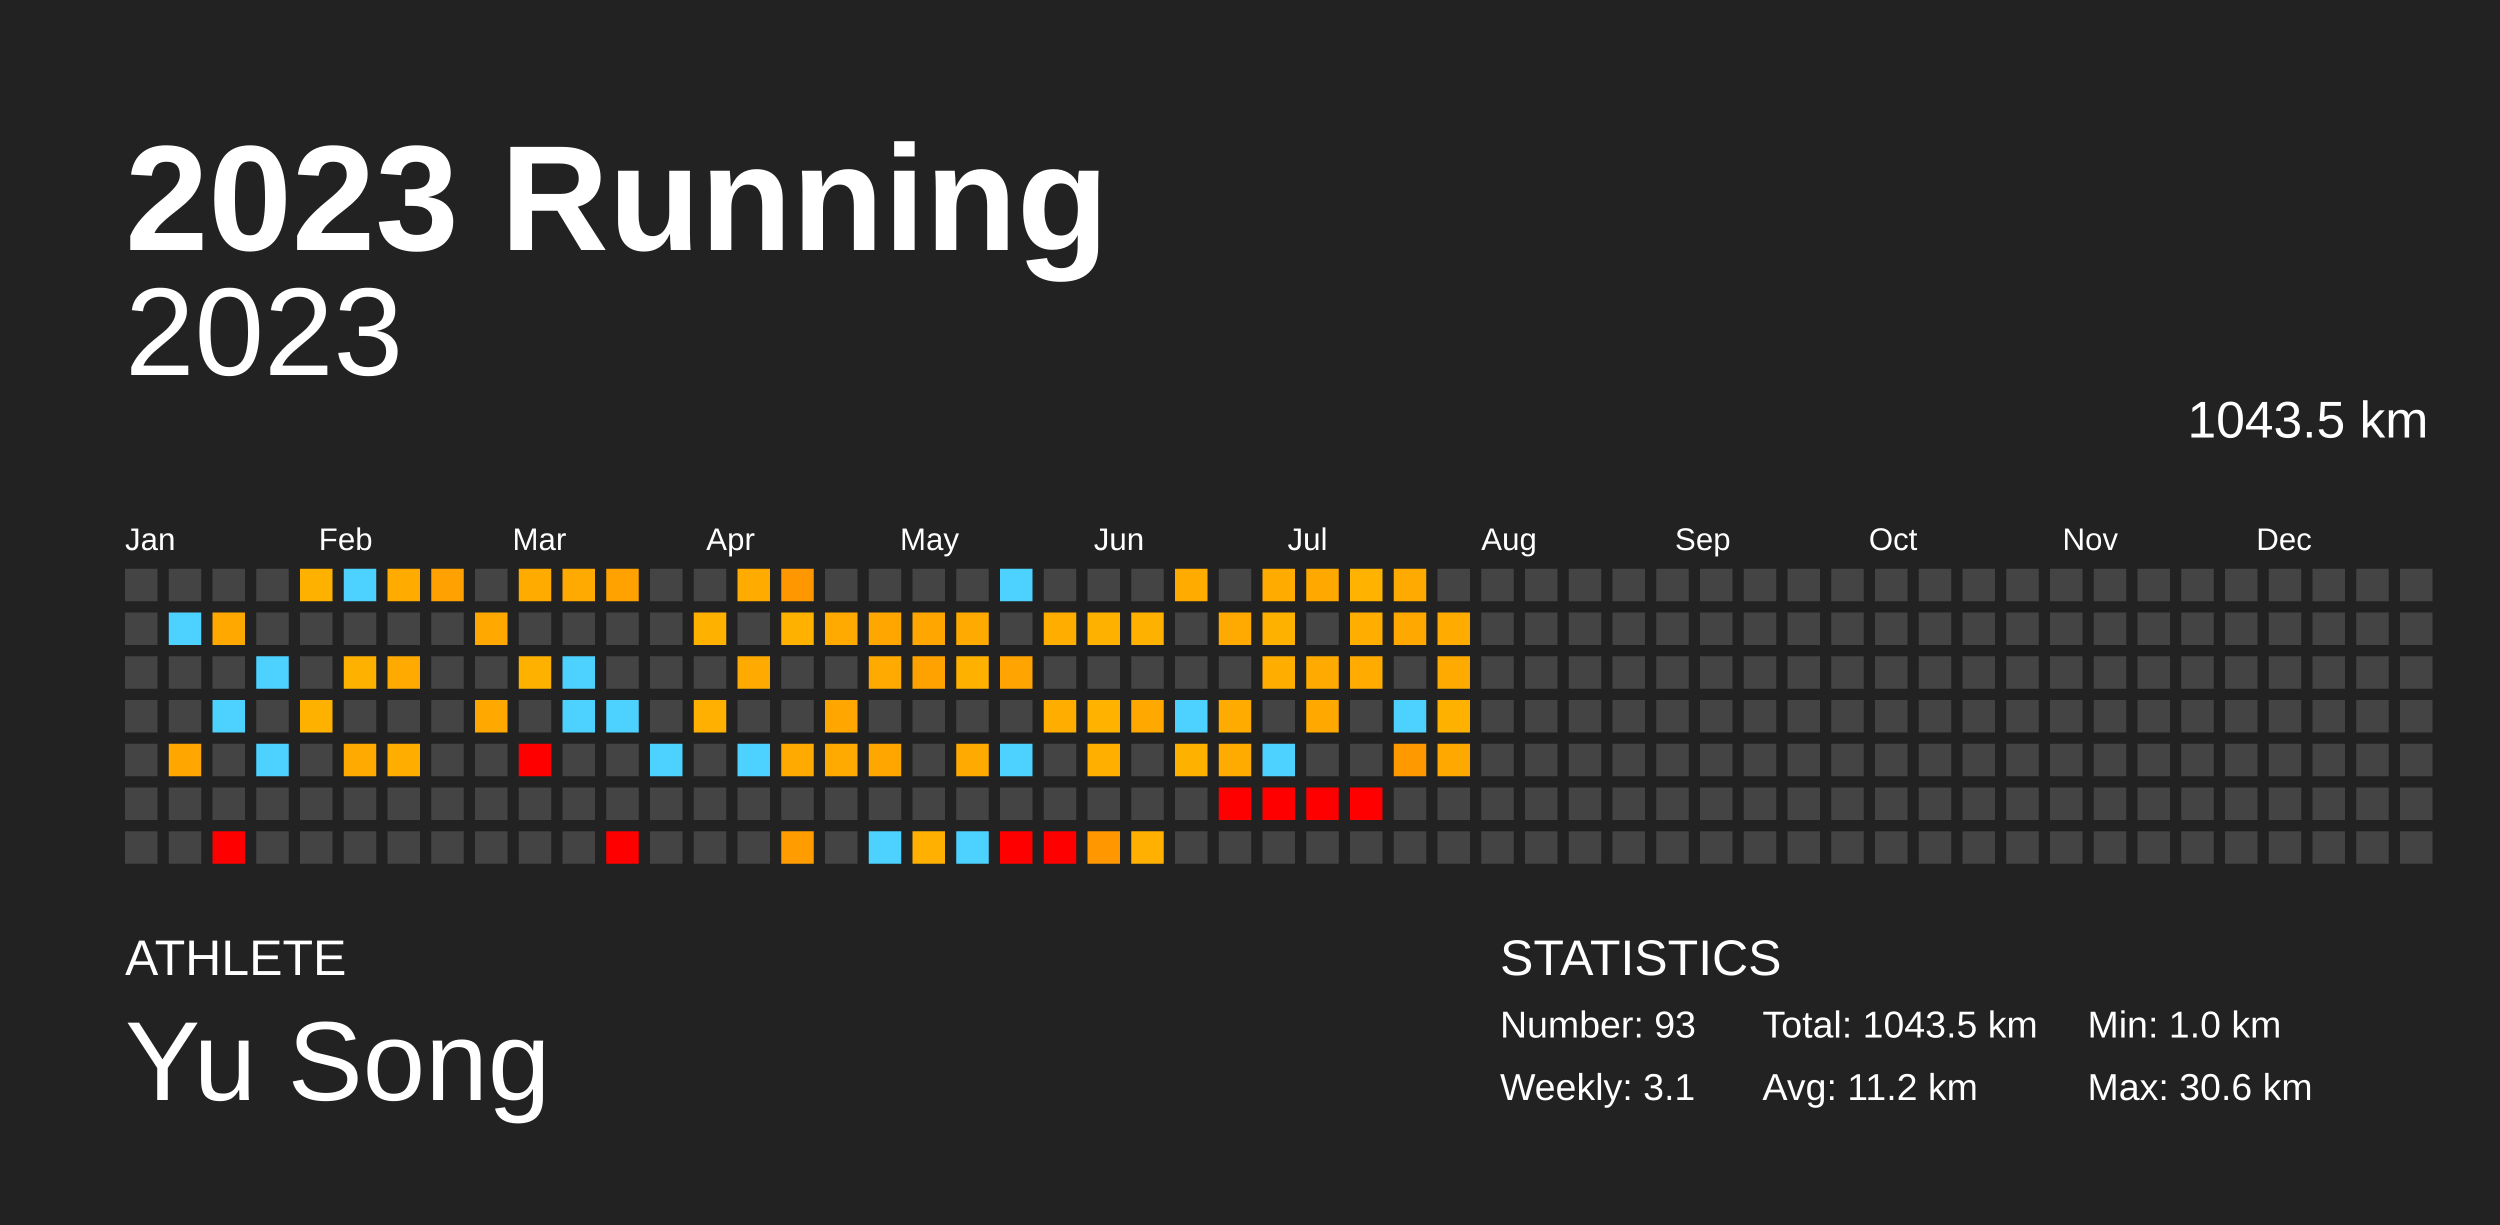
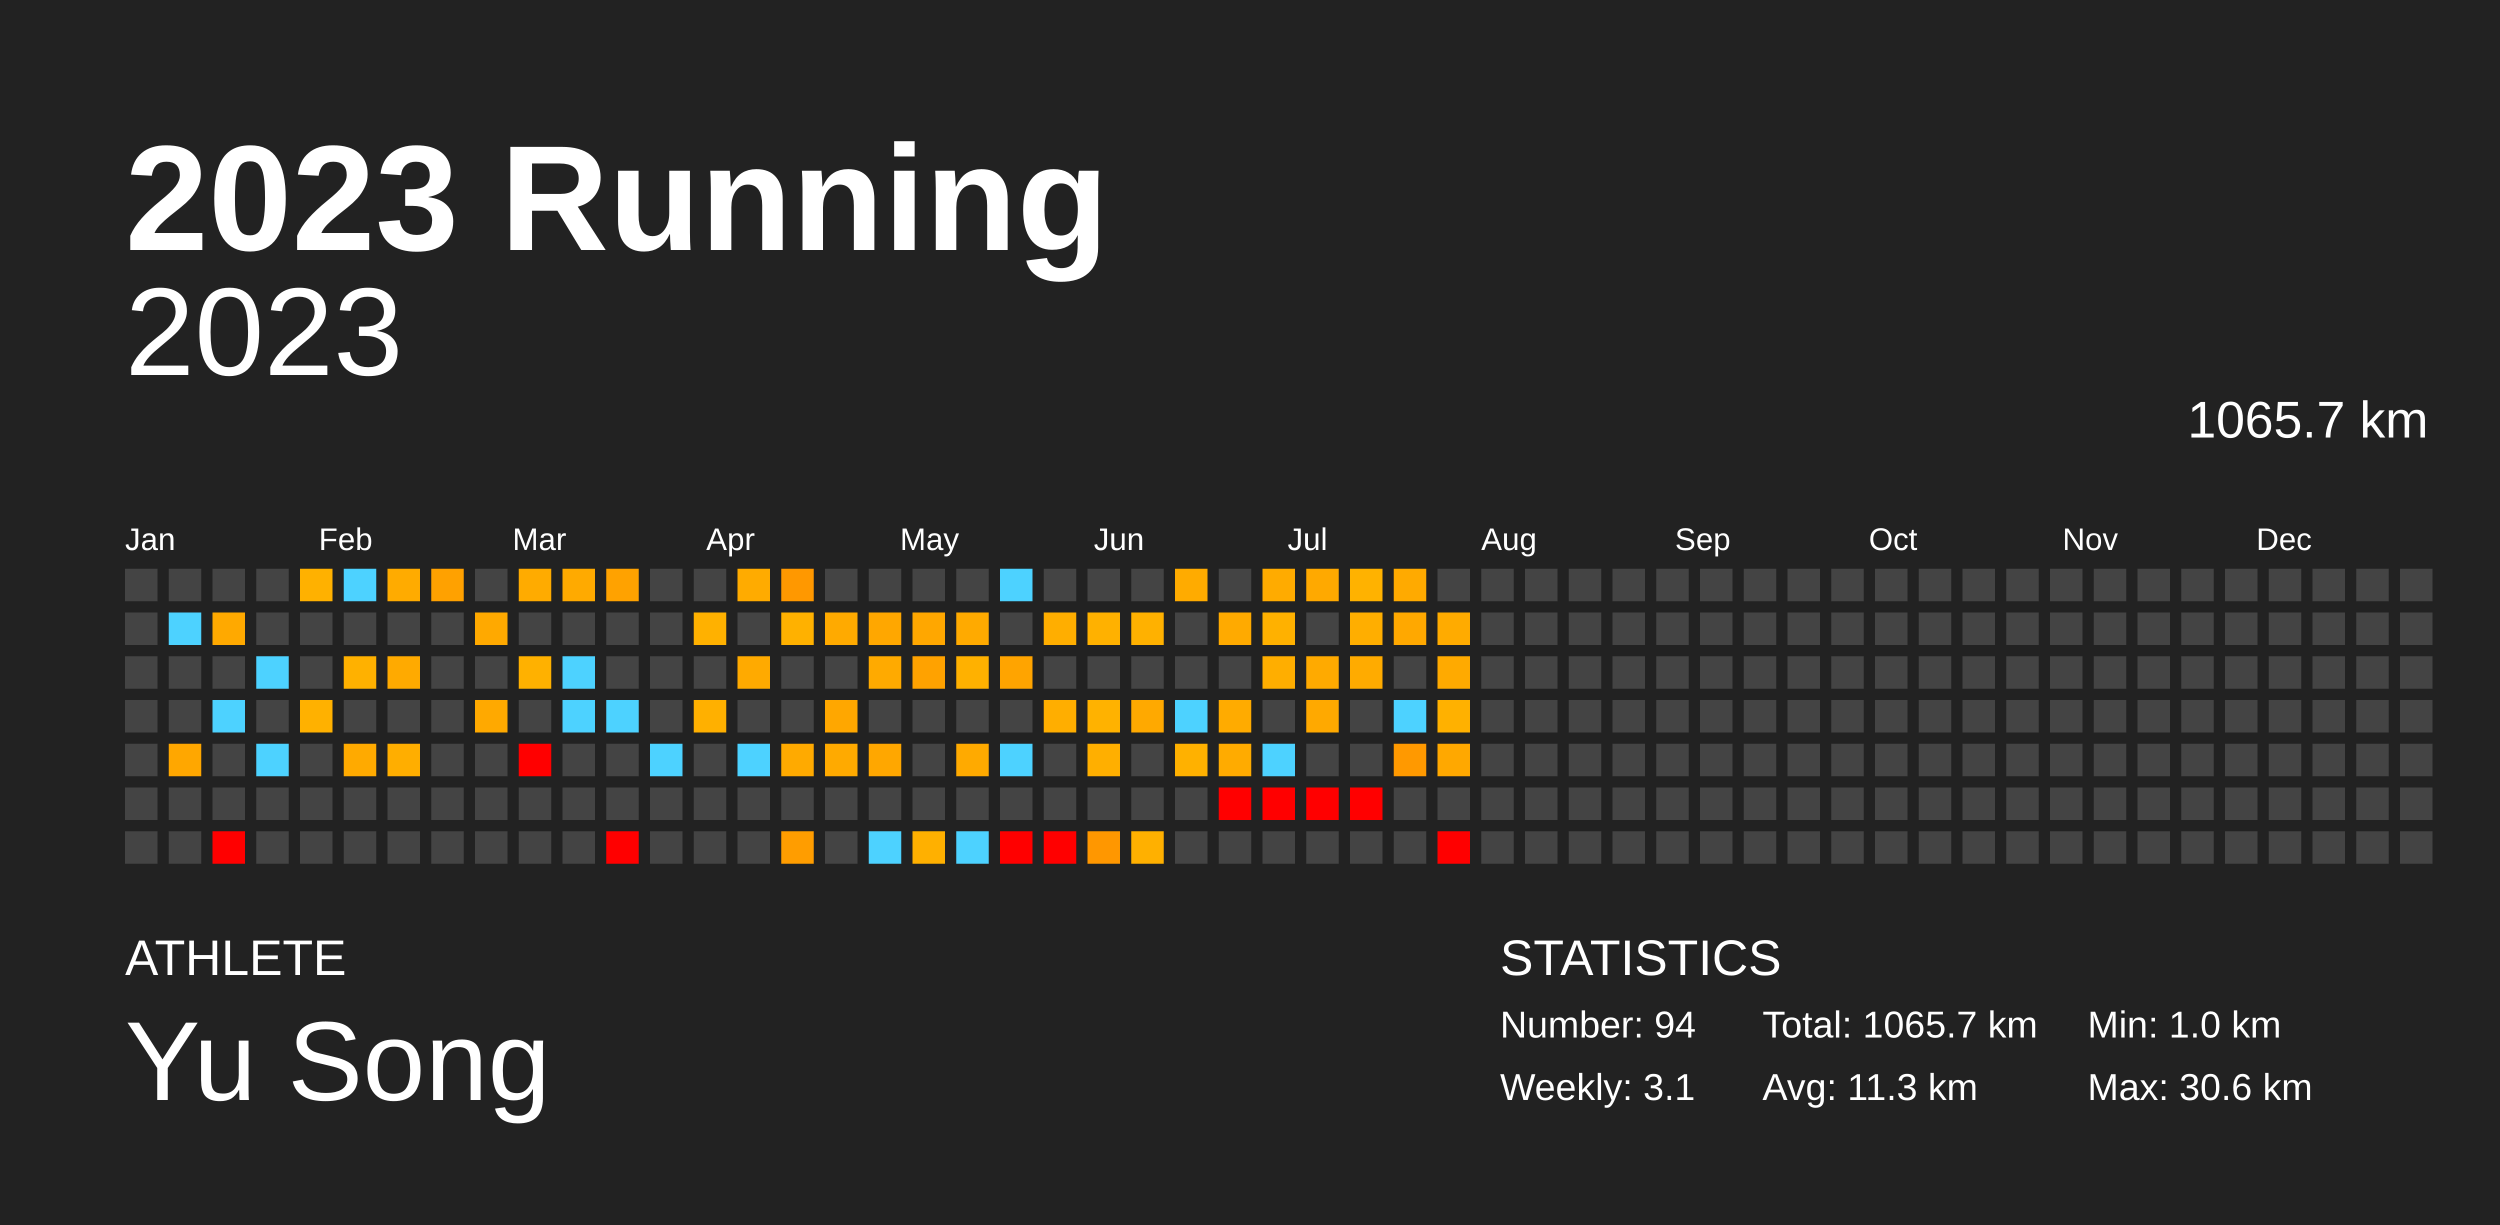
<svg xmlns="http://www.w3.org/2000/svg" baseProfile="full" height="98mm" version="1.1" viewBox="0,0,200,98" width="200mm">
  <defs />
  <rect fill="#222222" height="98" width="200" x="0" y="0" />
  <text fill="#FFFFFF" style="font-size:12px; font-family:Arial; font-weight:bold;" x="10" y="20">2023 Running</text>
  <text fill="#FFFFFF" style="font-size:4px; font-family:Arial" x="10" y="78">ATHLETE</text>
  <text fill="#FFFFFF" style="font-size:9px; font-family:Arial" x="10" y="88">Yu Song</text>
  <text fill="#FFFFFF" style="font-size:4px; font-family:Arial" x="120" y="78">STATISTICS</text>
-   <text fill="#FFFFFF" style="font-size:3px; font-family:Arial" x="120" y="83">Number: 93</text>
+   <text fill="#FFFFFF" style="font-size:3px; font-family:Arial" x="120" y="83">Number: 94</text>
  <text fill="#FFFFFF" style="font-size:3px; font-family:Arial" x="120" y="88">Weekly: 3.1</text>
-   <text fill="#FFFFFF" style="font-size:3px; font-family:Arial" x="141" y="83">Total: 1043.5 km</text>
-   <text fill="#FFFFFF" style="font-size:3px; font-family:Arial" x="141" y="88">Avg: 11.2 km</text>
+   <text fill="#FFFFFF" style="font-size:3px; font-family:Arial" x="141" y="83">Total: 1065.7 km</text>
+   <text fill="#FFFFFF" style="font-size:3px; font-family:Arial" x="141" y="88">Avg: 11.3 km</text>
  <text fill="#FFFFFF" style="font-size:3px; font-family:Arial" x="167" y="83">Min: 1.0 km</text>
  <text fill="#FFFFFF" style="font-size:3px; font-family:Arial" x="167" y="88">Max: 30.6 km</text>
  <text alignment-baseline="hanging" fill="#FFFFFF" style="font-size:10.0px; font-family:Arial;" x="10" y="30">2023</text>
-   <text alignment-baseline="hanging" fill="#FFFFFF" style="font-size:4.125px; font-family:Arial;" x="175" y="35">1043.5 km</text>
+   <text alignment-baseline="hanging" fill="#FFFFFF" style="font-size:4.125px; font-family:Arial;" x="175" y="35">1065.7 km</text>
  <text fill="#FFFFFF" style="font-size:2.5px; font-family:Arial" x="10.0" y="44">Jan</text>
  <text fill="#FFFFFF" style="font-size:2.5px; font-family:Arial" x="25.5" y="44">Feb</text>
  <text fill="#FFFFFF" style="font-size:2.5px; font-family:Arial" x="41.0" y="44">Mar</text>
  <text fill="#FFFFFF" style="font-size:2.5px; font-family:Arial" x="56.5" y="44">Apr</text>
  <text fill="#FFFFFF" style="font-size:2.5px; font-family:Arial" x="72.0" y="44">May</text>
  <text fill="#FFFFFF" style="font-size:2.5px; font-family:Arial" x="87.5" y="44">Jun</text>
  <text fill="#FFFFFF" style="font-size:2.5px; font-family:Arial" x="103.0" y="44">Jul</text>
  <text fill="#FFFFFF" style="font-size:2.5px; font-family:Arial" x="118.5" y="44">Aug</text>
  <text fill="#FFFFFF" style="font-size:2.5px; font-family:Arial" x="134.0" y="44">Sep</text>
  <text fill="#FFFFFF" style="font-size:2.5px; font-family:Arial" x="149.5" y="44">Oct</text>
  <text fill="#FFFFFF" style="font-size:2.5px; font-family:Arial" x="165.0" y="44">Nov</text>
  <text fill="#FFFFFF" style="font-size:2.5px; font-family:Arial" x="180.5" y="44">Dec</text>
  <rect fill="#444444" height="2.6" width="2.6" x="10.0" y="45.5" />
  <rect fill="#444444" height="2.6" width="2.6" x="10.0" y="49.0" />
  <rect fill="#444444" height="2.6" width="2.6" x="10.0" y="52.5" />
  <rect fill="#444444" height="2.6" width="2.6" x="10.0" y="56.0" />
  <rect fill="#444444" height="2.6" width="2.6" x="10.0" y="59.5" />
  <rect fill="#444444" height="2.6" width="2.6" x="10.0" y="63.0" />
  <rect fill="#444444" height="2.6" width="2.6" x="10.0" y="66.5" />
  <rect fill="#444444" height="2.6" width="2.6" x="13.5" y="45.5" />
  <rect fill="#4dd2ff" height="2.6" width="2.6" x="13.5" y="49.0" />
  <rect fill="#444444" height="2.6" width="2.6" x="13.5" y="52.5" />
  <rect fill="#444444" height="2.6" width="2.6" x="13.5" y="56.0" />
  <rect fill="#ffa700" height="2.6" width="2.6" x="13.5" y="59.5" />
  <rect fill="#444444" height="2.6" width="2.6" x="13.5" y="63.0" />
  <rect fill="#444444" height="2.6" width="2.6" x="13.5" y="66.5" />
  <rect fill="#444444" height="2.6" width="2.6" x="17.0" y="45.5" />
  <rect fill="#ffa900" height="2.6" width="2.6" x="17.0" y="49.0" />
  <rect fill="#444444" height="2.6" width="2.6" x="17.0" y="52.5" />
  <rect fill="#4dd2ff" height="2.6" width="2.6" x="17.0" y="56.0" />
  <rect fill="#444444" height="2.6" width="2.6" x="17.0" y="59.5" />
  <rect fill="#444444" height="2.6" width="2.6" x="17.0" y="63.0" />
  <rect fill="red" height="2.6" width="2.6" x="17.0" y="66.5" />
  <rect fill="#444444" height="2.6" width="2.6" x="20.5" y="45.5" />
  <rect fill="#444444" height="2.6" width="2.6" x="20.5" y="49.0" />
  <rect fill="#4dd2ff" height="2.6" width="2.6" x="20.5" y="52.5" />
  <rect fill="#444444" height="2.6" width="2.6" x="20.5" y="56.0" />
  <rect fill="#4dd2ff" height="2.6" width="2.6" x="20.5" y="59.5" />
  <rect fill="#444444" height="2.6" width="2.6" x="20.5" y="63.0" />
  <rect fill="#444444" height="2.6" width="2.6" x="20.5" y="66.5" />
  <rect fill="#ffb100" height="2.6" width="2.6" x="24.0" y="45.5" />
  <rect fill="#444444" height="2.6" width="2.6" x="24.0" y="49.0" />
  <rect fill="#444444" height="2.6" width="2.6" x="24.0" y="52.5" />
  <rect fill="#ffb100" height="2.6" width="2.6" x="24.0" y="56.0" />
  <rect fill="#444444" height="2.6" width="2.6" x="24.0" y="59.5" />
  <rect fill="#444444" height="2.6" width="2.6" x="24.0" y="63.0" />
  <rect fill="#444444" height="2.6" width="2.6" x="24.0" y="66.5" />
  <rect fill="#4dd2ff" height="2.6" width="2.6" x="27.5" y="45.5" />
  <rect fill="#444444" height="2.6" width="2.6" x="27.5" y="49.0" />
  <rect fill="#ffb100" height="2.6" width="2.6" x="27.5" y="52.5" />
  <rect fill="#444444" height="2.6" width="2.6" x="27.5" y="56.0" />
  <rect fill="#ffaa00" height="2.6" width="2.6" x="27.5" y="59.5" />
  <rect fill="#444444" height="2.6" width="2.6" x="27.5" y="63.0" />
  <rect fill="#444444" height="2.6" width="2.6" x="27.5" y="66.5" />
  <rect fill="#ffab00" height="2.6" width="2.6" x="31.0" y="45.5" />
  <rect fill="#444444" height="2.6" width="2.6" x="31.0" y="49.0" />
  <rect fill="#ffaa00" height="2.6" width="2.6" x="31.0" y="52.5" />
  <rect fill="#444444" height="2.6" width="2.6" x="31.0" y="56.0" />
  <rect fill="#ffae00" height="2.6" width="2.6" x="31.0" y="59.5" />
  <rect fill="#444444" height="2.6" width="2.6" x="31.0" y="63.0" />
  <rect fill="#444444" height="2.6" width="2.6" x="31.0" y="66.5" />
  <rect fill="#ffa100" height="2.6" width="2.6" x="34.5" y="45.5" />
  <rect fill="#444444" height="2.6" width="2.6" x="34.5" y="49.0" />
  <rect fill="#444444" height="2.6" width="2.6" x="34.5" y="52.5" />
  <rect fill="#444444" height="2.6" width="2.6" x="34.5" y="56.0" />
  <rect fill="#444444" height="2.6" width="2.6" x="34.5" y="59.5" />
  <rect fill="#444444" height="2.6" width="2.6" x="34.5" y="63.0" />
  <rect fill="#444444" height="2.6" width="2.6" x="34.5" y="66.5" />
  <rect fill="#444444" height="2.6" width="2.6" x="38.0" y="45.5" />
  <rect fill="#ffa900" height="2.6" width="2.6" x="38.0" y="49.0" />
  <rect fill="#444444" height="2.6" width="2.6" x="38.0" y="52.5" />
  <rect fill="#ffa900" height="2.6" width="2.6" x="38.0" y="56.0" />
  <rect fill="#444444" height="2.6" width="2.6" x="38.0" y="59.5" />
  <rect fill="#444444" height="2.6" width="2.6" x="38.0" y="63.0" />
  <rect fill="#444444" height="2.6" width="2.6" x="38.0" y="66.5" />
  <rect fill="#ffab00" height="2.6" width="2.6" x="41.5" y="45.5" />
  <rect fill="#444444" height="2.6" width="2.6" x="41.5" y="49.0" />
  <rect fill="#ffb100" height="2.6" width="2.6" x="41.5" y="52.5" />
  <rect fill="#444444" height="2.6" width="2.6" x="41.5" y="56.0" />
  <rect fill="red" height="2.6" width="2.6" x="41.5" y="59.5" />
  <rect fill="#444444" height="2.6" width="2.6" x="41.5" y="63.0" />
  <rect fill="#444444" height="2.6" width="2.6" x="41.5" y="66.5" />
  <rect fill="#ffaa00" height="2.6" width="2.6" x="45.0" y="45.5" />
  <rect fill="#444444" height="2.6" width="2.6" x="45.0" y="49.0" />
  <rect fill="#4dd2ff" height="2.6" width="2.6" x="45.0" y="52.5" />
  <rect fill="#4dd2ff" height="2.6" width="2.6" x="45.0" y="56.0" />
  <rect fill="#444444" height="2.6" width="2.6" x="45.0" y="59.5" />
  <rect fill="#444444" height="2.6" width="2.6" x="45.0" y="63.0" />
  <rect fill="#444444" height="2.6" width="2.6" x="45.0" y="66.5" />
  <rect fill="#ffa200" height="2.6" width="2.6" x="48.5" y="45.5" />
  <rect fill="#444444" height="2.6" width="2.6" x="48.5" y="49.0" />
  <rect fill="#444444" height="2.6" width="2.6" x="48.5" y="52.5" />
  <rect fill="#4dd2ff" height="2.6" width="2.6" x="48.5" y="56.0" />
  <rect fill="#444444" height="2.6" width="2.6" x="48.5" y="59.5" />
  <rect fill="#444444" height="2.6" width="2.6" x="48.5" y="63.0" />
  <rect fill="red" height="2.6" width="2.6" x="48.5" y="66.5" />
  <rect fill="#444444" height="2.6" width="2.6" x="52.0" y="45.5" />
  <rect fill="#444444" height="2.6" width="2.6" x="52.0" y="49.0" />
  <rect fill="#444444" height="2.6" width="2.6" x="52.0" y="52.5" />
  <rect fill="#444444" height="2.6" width="2.6" x="52.0" y="56.0" />
  <rect fill="#4dd2ff" height="2.6" width="2.6" x="52.0" y="59.5" />
  <rect fill="#444444" height="2.6" width="2.6" x="52.0" y="63.0" />
  <rect fill="#444444" height="2.6" width="2.6" x="52.0" y="66.5" />
  <rect fill="#444444" height="2.6" width="2.6" x="55.5" y="45.5" />
  <rect fill="#ffb100" height="2.6" width="2.6" x="55.5" y="49.0" />
  <rect fill="#444444" height="2.6" width="2.6" x="55.5" y="52.5" />
  <rect fill="#ffb000" height="2.6" width="2.6" x="55.5" y="56.0" />
  <rect fill="#444444" height="2.6" width="2.6" x="55.5" y="59.5" />
  <rect fill="#444444" height="2.6" width="2.6" x="55.5" y="63.0" />
  <rect fill="#444444" height="2.6" width="2.6" x="55.5" y="66.5" />
  <rect fill="#ffab00" height="2.6" width="2.6" x="59.0" y="45.5" />
  <rect fill="#444444" height="2.6" width="2.6" x="59.0" y="49.0" />
  <rect fill="#ffaa00" height="2.6" width="2.6" x="59.0" y="52.5" />
  <rect fill="#444444" height="2.6" width="2.6" x="59.0" y="56.0" />
  <rect fill="#4dd2ff" height="2.6" width="2.6" x="59.0" y="59.5" />
  <rect fill="#444444" height="2.6" width="2.6" x="59.0" y="63.0" />
  <rect fill="#444444" height="2.6" width="2.6" x="59.0" y="66.5" />
  <rect fill="#ff9800" height="2.6" width="2.6" x="62.5" y="45.5" />
  <rect fill="#ffb100" height="2.6" width="2.6" x="62.5" y="49.0" />
  <rect fill="#444444" height="2.6" width="2.6" x="62.5" y="52.5" />
  <rect fill="#444444" height="2.6" width="2.6" x="62.5" y="56.0" />
  <rect fill="#ffaa00" height="2.6" width="2.6" x="62.5" y="59.5" />
  <rect fill="#444444" height="2.6" width="2.6" x="62.5" y="63.0" />
  <rect fill="#ff9d00" height="2.6" width="2.6" x="62.5" y="66.5" />
  <rect fill="#444444" height="2.6" width="2.6" x="66.0" y="45.5" />
  <rect fill="#ffaa00" height="2.6" width="2.6" x="66.0" y="49.0" />
  <rect fill="#444444" height="2.6" width="2.6" x="66.0" y="52.5" />
  <rect fill="#ffa700" height="2.6" width="2.6" x="66.0" y="56.0" />
  <rect fill="#ffaa00" height="2.6" width="2.6" x="66.0" y="59.5" />
  <rect fill="#444444" height="2.6" width="2.6" x="66.0" y="63.0" />
  <rect fill="#444444" height="2.6" width="2.6" x="66.0" y="66.5" />
  <rect fill="#444444" height="2.6" width="2.6" x="69.5" y="45.5" />
  <rect fill="#ffa700" height="2.6" width="2.6" x="69.5" y="49.0" />
  <rect fill="#ffaa00" height="2.6" width="2.6" x="69.5" y="52.5" />
  <rect fill="#444444" height="2.6" width="2.6" x="69.5" y="56.0" />
  <rect fill="#ffa700" height="2.6" width="2.6" x="69.5" y="59.5" />
  <rect fill="#444444" height="2.6" width="2.6" x="69.5" y="63.0" />
  <rect fill="#4dd2ff" height="2.6" width="2.6" x="69.5" y="66.5" />
  <rect fill="#444444" height="2.6" width="2.6" x="73.0" y="45.5" />
  <rect fill="#ffa700" height="2.6" width="2.6" x="73.0" y="49.0" />
  <rect fill="#ffa200" height="2.6" width="2.6" x="73.0" y="52.5" />
  <rect fill="#444444" height="2.6" width="2.6" x="73.0" y="56.0" />
  <rect fill="#444444" height="2.6" width="2.6" x="73.0" y="59.5" />
  <rect fill="#444444" height="2.6" width="2.6" x="73.0" y="63.0" />
  <rect fill="#ffb000" height="2.6" width="2.6" x="73.0" y="66.5" />
  <rect fill="#444444" height="2.6" width="2.6" x="76.5" y="45.5" />
  <rect fill="#ffaa00" height="2.6" width="2.6" x="76.5" y="49.0" />
  <rect fill="#ffb100" height="2.6" width="2.6" x="76.5" y="52.5" />
  <rect fill="#444444" height="2.6" width="2.6" x="76.5" y="56.0" />
  <rect fill="#ffaa00" height="2.6" width="2.6" x="76.5" y="59.5" />
  <rect fill="#444444" height="2.6" width="2.6" x="76.5" y="63.0" />
  <rect fill="#4dd2ff" height="2.6" width="2.6" x="76.5" y="66.5" />
  <rect fill="#4dd2ff" height="2.6" width="2.6" x="80.0" y="45.5" />
  <rect fill="#444444" height="2.6" width="2.6" x="80.0" y="49.0" />
  <rect fill="#ffa400" height="2.6" width="2.6" x="80.0" y="52.5" />
  <rect fill="#444444" height="2.6" width="2.6" x="80.0" y="56.0" />
  <rect fill="#4dd2ff" height="2.6" width="2.6" x="80.0" y="59.5" />
  <rect fill="#444444" height="2.6" width="2.6" x="80.0" y="63.0" />
  <rect fill="red" height="2.6" width="2.6" x="80.0" y="66.5" />
  <rect fill="#444444" height="2.6" width="2.6" x="83.5" y="45.5" />
  <rect fill="#ffae00" height="2.6" width="2.6" x="83.5" y="49.0" />
  <rect fill="#444444" height="2.6" width="2.6" x="83.5" y="52.5" />
  <rect fill="#ffae00" height="2.6" width="2.6" x="83.5" y="56.0" />
  <rect fill="#444444" height="2.6" width="2.6" x="83.5" y="59.5" />
  <rect fill="#444444" height="2.6" width="2.6" x="83.5" y="63.0" />
  <rect fill="red" height="2.6" width="2.6" x="83.5" y="66.5" />
  <rect fill="#444444" height="2.6" width="2.6" x="87.0" y="45.5" />
  <rect fill="#ffb100" height="2.6" width="2.6" x="87.0" y="49.0" />
  <rect fill="#444444" height="2.6" width="2.6" x="87.0" y="52.5" />
  <rect fill="#ffb200" height="2.6" width="2.6" x="87.0" y="56.0" />
  <rect fill="#ffaf00" height="2.6" width="2.6" x="87.0" y="59.5" />
  <rect fill="#444444" height="2.6" width="2.6" x="87.0" y="63.0" />
  <rect fill="#ff9700" height="2.6" width="2.6" x="87.0" y="66.5" />
  <rect fill="#444444" height="2.6" width="2.6" x="90.5" y="45.5" />
  <rect fill="#ffb100" height="2.6" width="2.6" x="90.5" y="49.0" />
  <rect fill="#444444" height="2.6" width="2.6" x="90.5" y="52.5" />
  <rect fill="#ffa900" height="2.6" width="2.6" x="90.5" y="56.0" />
  <rect fill="#444444" height="2.6" width="2.6" x="90.5" y="59.5" />
  <rect fill="#444444" height="2.6" width="2.6" x="90.5" y="63.0" />
  <rect fill="#ffb000" height="2.6" width="2.6" x="90.5" y="66.5" />
  <rect fill="#ffab00" height="2.6" width="2.6" x="94.0" y="45.5" />
  <rect fill="#444444" height="2.6" width="2.6" x="94.0" y="49.0" />
  <rect fill="#444444" height="2.6" width="2.6" x="94.0" y="52.5" />
  <rect fill="#4dd2ff" height="2.6" width="2.6" x="94.0" y="56.0" />
  <rect fill="#ffb100" height="2.6" width="2.6" x="94.0" y="59.5" />
  <rect fill="#444444" height="2.6" width="2.6" x="94.0" y="63.0" />
  <rect fill="#444444" height="2.6" width="2.6" x="94.0" y="66.5" />
  <rect fill="#444444" height="2.6" width="2.6" x="97.5" y="45.5" />
  <rect fill="#ffaa00" height="2.6" width="2.6" x="97.5" y="49.0" />
  <rect fill="#444444" height="2.6" width="2.6" x="97.5" y="52.5" />
  <rect fill="#ffab00" height="2.6" width="2.6" x="97.5" y="56.0" />
  <rect fill="#ffab00" height="2.6" width="2.6" x="97.5" y="59.5" />
  <rect fill="red" height="2.6" width="2.6" x="97.5" y="63.0" />
  <rect fill="#444444" height="2.6" width="2.6" x="97.5" y="66.5" />
  <rect fill="#ffab00" height="2.6" width="2.6" x="101.0" y="45.5" />
  <rect fill="#ffb100" height="2.6" width="2.6" x="101.0" y="49.0" />
  <rect fill="#ffae00" height="2.6" width="2.6" x="101.0" y="52.5" />
  <rect fill="#444444" height="2.6" width="2.6" x="101.0" y="56.0" />
  <rect fill="#4dd2ff" height="2.6" width="2.6" x="101.0" y="59.5" />
  <rect fill="red" height="2.6" width="2.6" x="101.0" y="63.0" />
  <rect fill="#444444" height="2.6" width="2.6" x="101.0" y="66.5" />
  <rect fill="#ffa900" height="2.6" width="2.6" x="104.5" y="45.5" />
  <rect fill="#444444" height="2.6" width="2.6" x="104.5" y="49.0" />
  <rect fill="#ffaa00" height="2.6" width="2.6" x="104.5" y="52.5" />
  <rect fill="#ffa900" height="2.6" width="2.6" x="104.5" y="56.0" />
  <rect fill="#444444" height="2.6" width="2.6" x="104.5" y="59.5" />
  <rect fill="red" height="2.6" width="2.6" x="104.5" y="63.0" />
  <rect fill="#444444" height="2.6" width="2.6" x="104.5" y="66.5" />
  <rect fill="#ffb200" height="2.6" width="2.6" x="108.0" y="45.5" />
  <rect fill="#ffae00" height="2.6" width="2.6" x="108.0" y="49.0" />
  <rect fill="#ffab00" height="2.6" width="2.6" x="108.0" y="52.5" />
  <rect fill="#444444" height="2.6" width="2.6" x="108.0" y="56.0" />
  <rect fill="#444444" height="2.6" width="2.6" x="108.0" y="59.5" />
  <rect fill="red" height="2.6" width="2.6" x="108.0" y="63.0" />
  <rect fill="#444444" height="2.6" width="2.6" x="108.0" y="66.5" />
  <rect fill="#ffaa00" height="2.6" width="2.6" x="111.5" y="45.5" />
  <rect fill="#ffa800" height="2.6" width="2.6" x="111.5" y="49.0" />
  <rect fill="#444444" height="2.6" width="2.6" x="111.5" y="52.5" />
  <rect fill="#4dd2ff" height="2.6" width="2.6" x="111.5" y="56.0" />
  <rect fill="#ff9900" height="2.6" width="2.6" x="111.5" y="59.5" />
  <rect fill="#444444" height="2.6" width="2.6" x="111.5" y="63.0" />
  <rect fill="#444444" height="2.6" width="2.6" x="111.5" y="66.5" />
  <rect fill="#444444" height="2.6" width="2.6" x="115.0" y="45.5" />
  <rect fill="#ffab00" height="2.6" width="2.6" x="115.0" y="49.0" />
  <rect fill="#ffaa00" height="2.6" width="2.6" x="115.0" y="52.5" />
  <rect fill="#ffb100" height="2.6" width="2.6" x="115.0" y="56.0" />
  <rect fill="#ffa800" height="2.6" width="2.6" x="115.0" y="59.5" />
  <rect fill="#444444" height="2.6" width="2.6" x="115.0" y="63.0" />
-   <rect fill="#444444" height="2.6" width="2.6" x="115.0" y="66.5" />
+   <rect fill="red" height="2.6" width="2.6" x="115.0" y="66.5" />
  <rect fill="#444444" height="2.6" width="2.6" x="118.5" y="45.5" />
  <rect fill="#444444" height="2.6" width="2.6" x="118.5" y="49.0" />
  <rect fill="#444444" height="2.6" width="2.6" x="118.5" y="52.5" />
  <rect fill="#444444" height="2.6" width="2.6" x="118.5" y="56.0" />
  <rect fill="#444444" height="2.6" width="2.6" x="118.5" y="59.5" />
  <rect fill="#444444" height="2.6" width="2.6" x="118.5" y="63.0" />
  <rect fill="#444444" height="2.6" width="2.6" x="118.5" y="66.5" />
  <rect fill="#444444" height="2.6" width="2.6" x="122.0" y="45.5" />
  <rect fill="#444444" height="2.6" width="2.6" x="122.0" y="49.0" />
  <rect fill="#444444" height="2.6" width="2.6" x="122.0" y="52.5" />
  <rect fill="#444444" height="2.6" width="2.6" x="122.0" y="56.0" />
  <rect fill="#444444" height="2.6" width="2.6" x="122.0" y="59.5" />
  <rect fill="#444444" height="2.6" width="2.6" x="122.0" y="63.0" />
  <rect fill="#444444" height="2.6" width="2.6" x="122.0" y="66.5" />
  <rect fill="#444444" height="2.6" width="2.6" x="125.5" y="45.5" />
  <rect fill="#444444" height="2.6" width="2.6" x="125.5" y="49.0" />
  <rect fill="#444444" height="2.6" width="2.6" x="125.5" y="52.5" />
  <rect fill="#444444" height="2.6" width="2.6" x="125.5" y="56.0" />
  <rect fill="#444444" height="2.6" width="2.6" x="125.5" y="59.5" />
  <rect fill="#444444" height="2.6" width="2.6" x="125.5" y="63.0" />
  <rect fill="#444444" height="2.6" width="2.6" x="125.5" y="66.5" />
  <rect fill="#444444" height="2.6" width="2.6" x="129.0" y="45.5" />
  <rect fill="#444444" height="2.6" width="2.6" x="129.0" y="49.0" />
  <rect fill="#444444" height="2.6" width="2.6" x="129.0" y="52.5" />
  <rect fill="#444444" height="2.6" width="2.6" x="129.0" y="56.0" />
  <rect fill="#444444" height="2.6" width="2.6" x="129.0" y="59.5" />
  <rect fill="#444444" height="2.6" width="2.6" x="129.0" y="63.0" />
  <rect fill="#444444" height="2.6" width="2.6" x="129.0" y="66.5" />
  <rect fill="#444444" height="2.6" width="2.6" x="132.5" y="45.5" />
  <rect fill="#444444" height="2.6" width="2.6" x="132.5" y="49.0" />
  <rect fill="#444444" height="2.6" width="2.6" x="132.5" y="52.5" />
  <rect fill="#444444" height="2.6" width="2.6" x="132.5" y="56.0" />
  <rect fill="#444444" height="2.6" width="2.6" x="132.5" y="59.5" />
  <rect fill="#444444" height="2.6" width="2.6" x="132.5" y="63.0" />
  <rect fill="#444444" height="2.6" width="2.6" x="132.5" y="66.5" />
  <rect fill="#444444" height="2.6" width="2.6" x="136.0" y="45.5" />
  <rect fill="#444444" height="2.6" width="2.6" x="136.0" y="49.0" />
  <rect fill="#444444" height="2.6" width="2.6" x="136.0" y="52.5" />
  <rect fill="#444444" height="2.6" width="2.6" x="136.0" y="56.0" />
  <rect fill="#444444" height="2.6" width="2.6" x="136.0" y="59.5" />
  <rect fill="#444444" height="2.6" width="2.6" x="136.0" y="63.0" />
  <rect fill="#444444" height="2.6" width="2.6" x="136.0" y="66.5" />
  <rect fill="#444444" height="2.6" width="2.6" x="139.5" y="45.5" />
  <rect fill="#444444" height="2.6" width="2.6" x="139.5" y="49.0" />
  <rect fill="#444444" height="2.6" width="2.6" x="139.5" y="52.5" />
  <rect fill="#444444" height="2.6" width="2.6" x="139.5" y="56.0" />
  <rect fill="#444444" height="2.6" width="2.6" x="139.5" y="59.5" />
  <rect fill="#444444" height="2.6" width="2.6" x="139.5" y="63.0" />
  <rect fill="#444444" height="2.6" width="2.6" x="139.5" y="66.5" />
  <rect fill="#444444" height="2.6" width="2.6" x="143.0" y="45.5" />
  <rect fill="#444444" height="2.6" width="2.6" x="143.0" y="49.0" />
  <rect fill="#444444" height="2.6" width="2.6" x="143.0" y="52.5" />
  <rect fill="#444444" height="2.6" width="2.6" x="143.0" y="56.0" />
  <rect fill="#444444" height="2.6" width="2.6" x="143.0" y="59.5" />
  <rect fill="#444444" height="2.6" width="2.6" x="143.0" y="63.0" />
  <rect fill="#444444" height="2.6" width="2.6" x="143.0" y="66.5" />
  <rect fill="#444444" height="2.6" width="2.6" x="146.5" y="45.5" />
  <rect fill="#444444" height="2.6" width="2.6" x="146.5" y="49.0" />
  <rect fill="#444444" height="2.6" width="2.6" x="146.5" y="52.5" />
  <rect fill="#444444" height="2.6" width="2.6" x="146.5" y="56.0" />
  <rect fill="#444444" height="2.6" width="2.6" x="146.5" y="59.5" />
  <rect fill="#444444" height="2.6" width="2.6" x="146.5" y="63.0" />
  <rect fill="#444444" height="2.6" width="2.6" x="146.5" y="66.5" />
  <rect fill="#444444" height="2.6" width="2.6" x="150.0" y="45.5" />
  <rect fill="#444444" height="2.6" width="2.6" x="150.0" y="49.0" />
  <rect fill="#444444" height="2.6" width="2.6" x="150.0" y="52.5" />
  <rect fill="#444444" height="2.6" width="2.6" x="150.0" y="56.0" />
  <rect fill="#444444" height="2.6" width="2.6" x="150.0" y="59.5" />
  <rect fill="#444444" height="2.6" width="2.6" x="150.0" y="63.0" />
  <rect fill="#444444" height="2.6" width="2.6" x="150.0" y="66.5" />
  <rect fill="#444444" height="2.6" width="2.6" x="153.5" y="45.5" />
  <rect fill="#444444" height="2.6" width="2.6" x="153.5" y="49.0" />
  <rect fill="#444444" height="2.6" width="2.6" x="153.5" y="52.5" />
  <rect fill="#444444" height="2.6" width="2.6" x="153.5" y="56.0" />
  <rect fill="#444444" height="2.6" width="2.6" x="153.5" y="59.5" />
  <rect fill="#444444" height="2.6" width="2.6" x="153.5" y="63.0" />
  <rect fill="#444444" height="2.6" width="2.6" x="153.5" y="66.5" />
  <rect fill="#444444" height="2.6" width="2.6" x="157.0" y="45.5" />
  <rect fill="#444444" height="2.6" width="2.6" x="157.0" y="49.0" />
  <rect fill="#444444" height="2.6" width="2.6" x="157.0" y="52.5" />
  <rect fill="#444444" height="2.6" width="2.6" x="157.0" y="56.0" />
  <rect fill="#444444" height="2.6" width="2.6" x="157.0" y="59.5" />
  <rect fill="#444444" height="2.6" width="2.6" x="157.0" y="63.0" />
  <rect fill="#444444" height="2.6" width="2.6" x="157.0" y="66.5" />
  <rect fill="#444444" height="2.6" width="2.6" x="160.5" y="45.5" />
  <rect fill="#444444" height="2.6" width="2.6" x="160.5" y="49.0" />
  <rect fill="#444444" height="2.6" width="2.6" x="160.5" y="52.5" />
  <rect fill="#444444" height="2.6" width="2.6" x="160.5" y="56.0" />
  <rect fill="#444444" height="2.6" width="2.6" x="160.5" y="59.5" />
  <rect fill="#444444" height="2.6" width="2.6" x="160.5" y="63.0" />
  <rect fill="#444444" height="2.6" width="2.6" x="160.5" y="66.5" />
  <rect fill="#444444" height="2.6" width="2.6" x="164.0" y="45.5" />
  <rect fill="#444444" height="2.6" width="2.6" x="164.0" y="49.0" />
  <rect fill="#444444" height="2.6" width="2.6" x="164.0" y="52.5" />
  <rect fill="#444444" height="2.6" width="2.6" x="164.0" y="56.0" />
  <rect fill="#444444" height="2.6" width="2.6" x="164.0" y="59.5" />
  <rect fill="#444444" height="2.6" width="2.6" x="164.0" y="63.0" />
  <rect fill="#444444" height="2.6" width="2.6" x="164.0" y="66.5" />
  <rect fill="#444444" height="2.6" width="2.6" x="167.5" y="45.5" />
  <rect fill="#444444" height="2.6" width="2.6" x="167.5" y="49.0" />
  <rect fill="#444444" height="2.6" width="2.6" x="167.5" y="52.5" />
  <rect fill="#444444" height="2.6" width="2.6" x="167.5" y="56.0" />
  <rect fill="#444444" height="2.6" width="2.6" x="167.5" y="59.5" />
  <rect fill="#444444" height="2.6" width="2.6" x="167.5" y="63.0" />
  <rect fill="#444444" height="2.6" width="2.6" x="167.5" y="66.5" />
  <rect fill="#444444" height="2.6" width="2.6" x="171.0" y="45.5" />
  <rect fill="#444444" height="2.6" width="2.6" x="171.0" y="49.0" />
  <rect fill="#444444" height="2.6" width="2.6" x="171.0" y="52.5" />
  <rect fill="#444444" height="2.6" width="2.6" x="171.0" y="56.0" />
  <rect fill="#444444" height="2.6" width="2.6" x="171.0" y="59.5" />
  <rect fill="#444444" height="2.6" width="2.6" x="171.0" y="63.0" />
  <rect fill="#444444" height="2.6" width="2.6" x="171.0" y="66.5" />
  <rect fill="#444444" height="2.6" width="2.6" x="174.5" y="45.5" />
  <rect fill="#444444" height="2.6" width="2.6" x="174.5" y="49.0" />
  <rect fill="#444444" height="2.6" width="2.6" x="174.5" y="52.5" />
  <rect fill="#444444" height="2.6" width="2.6" x="174.5" y="56.0" />
  <rect fill="#444444" height="2.6" width="2.6" x="174.5" y="59.5" />
  <rect fill="#444444" height="2.6" width="2.6" x="174.5" y="63.0" />
  <rect fill="#444444" height="2.6" width="2.6" x="174.5" y="66.5" />
  <rect fill="#444444" height="2.6" width="2.6" x="178.0" y="45.5" />
  <rect fill="#444444" height="2.6" width="2.6" x="178.0" y="49.0" />
  <rect fill="#444444" height="2.6" width="2.6" x="178.0" y="52.5" />
  <rect fill="#444444" height="2.6" width="2.6" x="178.0" y="56.0" />
  <rect fill="#444444" height="2.6" width="2.6" x="178.0" y="59.5" />
  <rect fill="#444444" height="2.6" width="2.6" x="178.0" y="63.0" />
  <rect fill="#444444" height="2.6" width="2.6" x="178.0" y="66.5" />
  <rect fill="#444444" height="2.6" width="2.6" x="181.5" y="45.5" />
  <rect fill="#444444" height="2.6" width="2.6" x="181.5" y="49.0" />
  <rect fill="#444444" height="2.6" width="2.6" x="181.5" y="52.5" />
  <rect fill="#444444" height="2.6" width="2.6" x="181.5" y="56.0" />
  <rect fill="#444444" height="2.6" width="2.6" x="181.5" y="59.5" />
  <rect fill="#444444" height="2.6" width="2.6" x="181.5" y="63.0" />
  <rect fill="#444444" height="2.6" width="2.6" x="181.5" y="66.5" />
  <rect fill="#444444" height="2.6" width="2.6" x="185.0" y="45.5" />
  <rect fill="#444444" height="2.6" width="2.6" x="185.0" y="49.0" />
  <rect fill="#444444" height="2.6" width="2.6" x="185.0" y="52.5" />
  <rect fill="#444444" height="2.6" width="2.6" x="185.0" y="56.0" />
  <rect fill="#444444" height="2.6" width="2.6" x="185.0" y="59.5" />
  <rect fill="#444444" height="2.6" width="2.6" x="185.0" y="63.0" />
  <rect fill="#444444" height="2.6" width="2.6" x="185.0" y="66.5" />
  <rect fill="#444444" height="2.6" width="2.6" x="188.5" y="45.5" />
  <rect fill="#444444" height="2.6" width="2.6" x="188.5" y="49.0" />
  <rect fill="#444444" height="2.6" width="2.6" x="188.5" y="52.5" />
  <rect fill="#444444" height="2.6" width="2.6" x="188.5" y="56.0" />
  <rect fill="#444444" height="2.6" width="2.6" x="188.5" y="59.5" />
  <rect fill="#444444" height="2.6" width="2.6" x="188.5" y="63.0" />
  <rect fill="#444444" height="2.6" width="2.6" x="188.5" y="66.5" />
  <rect fill="#444444" height="2.6" width="2.6" x="192.0" y="45.5" />
  <rect fill="#444444" height="2.6" width="2.6" x="192.0" y="49.0" />
  <rect fill="#444444" height="2.6" width="2.6" x="192.0" y="52.5" />
  <rect fill="#444444" height="2.6" width="2.6" x="192.0" y="56.0" />
  <rect fill="#444444" height="2.6" width="2.6" x="192.0" y="59.5" />
  <rect fill="#444444" height="2.6" width="2.6" x="192.0" y="63.0" />
  <rect fill="#444444" height="2.6" width="2.6" x="192.0" y="66.5" />
</svg>
